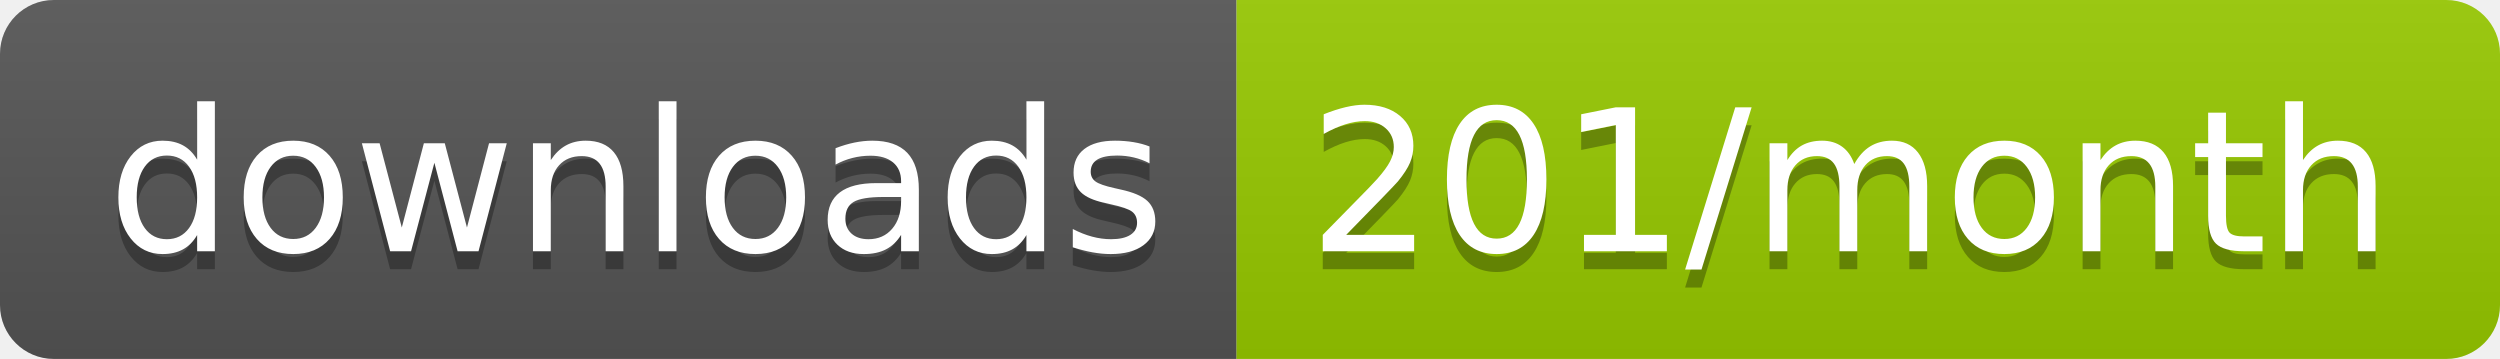
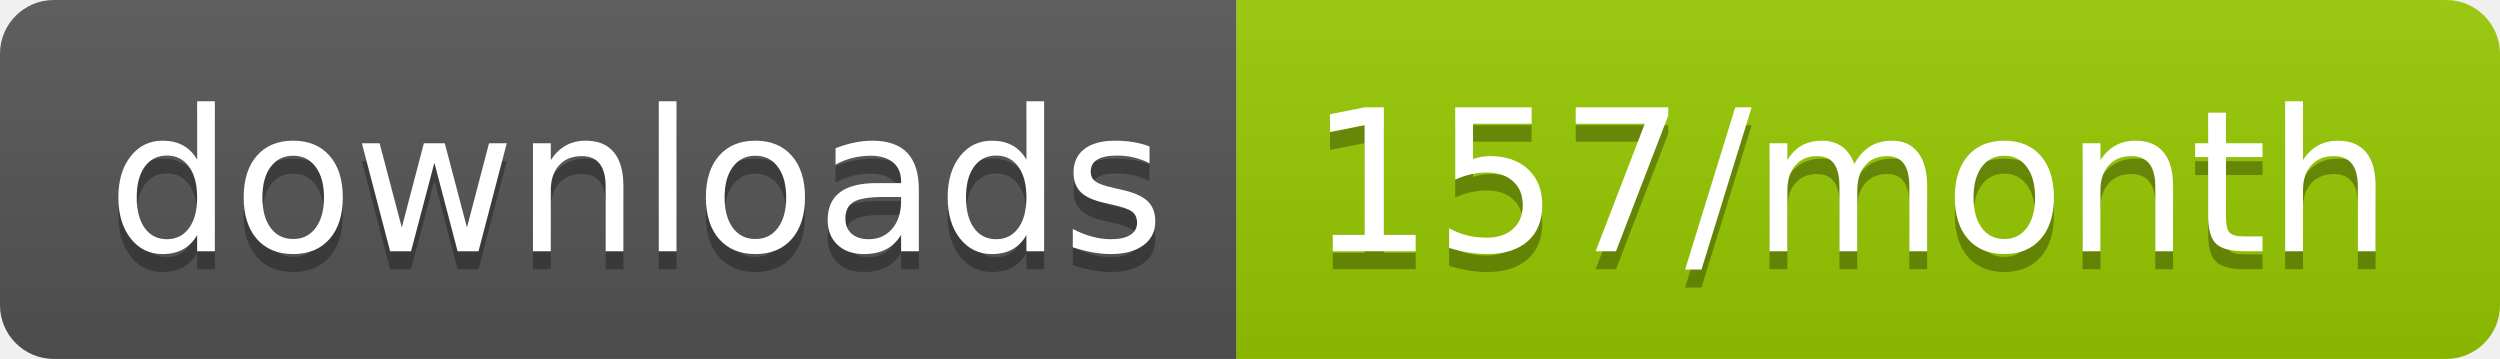
<svg xmlns="http://www.w3.org/2000/svg" width="139.3" height="20">
  <linearGradient id="smooth" x2="0" y2="100%">
    <stop offset="0" stop-color="#bbb" stop-opacity=".1" />
    <stop offset="1" stop-opacity=".1" />
  </linearGradient>
  <clipPath id="round">
    <rect width="139.3" height="20" rx="3" fill="#fff" />
  </clipPath>
  <g clip-path="url(#round)">
    <rect width="68.9" height="20" fill="#555" />
    <rect x="68.9" width="70.4" height="20" fill="#97CA00" />
    <rect width="139.3" height="20" fill="url(#smooth)" />
  </g>
  <g fill="#fff" text-anchor="middle" font-family="DejaVu Sans,Verdana,Geneva,sans-serif" font-size="110">
    <text x="354.5" y="150" fill="#010101" fill-opacity=".3" transform="scale(0.1)" textLength="589.0" lengthAdjust="spacing">downloads</text>
    <text x="354.5" y="140" transform="scale(0.1)" textLength="589.0" lengthAdjust="spacing">downloads</text>
-     <text x="1031.0" y="150" fill="#010101" fill-opacity=".3" transform="scale(0.1)" textLength="604.0" lengthAdjust="spacing">201/month</text>
-     <text x="1031.0" y="140" transform="scale(0.1)" textLength="604.0" lengthAdjust="spacing">201/month</text>
+     <text x="1031.0" y="150" fill="#010101" fill-opacity=".3" transform="scale(0.1)" textLength="604.0" lengthAdjust="spacing">157/month</text>
+     <text x="1031.0" y="140" transform="scale(0.1)" textLength="604.0" lengthAdjust="spacing">157/month</text>
  </g>
</svg>
